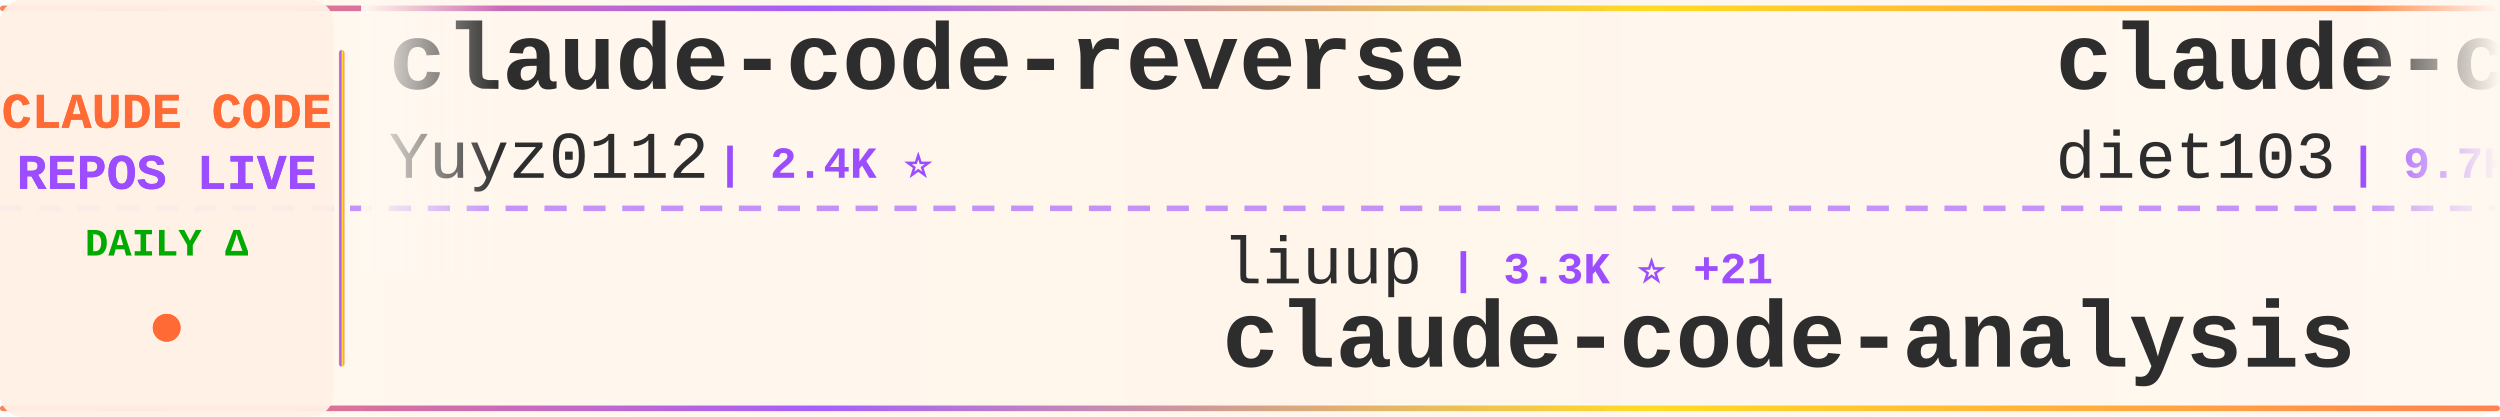
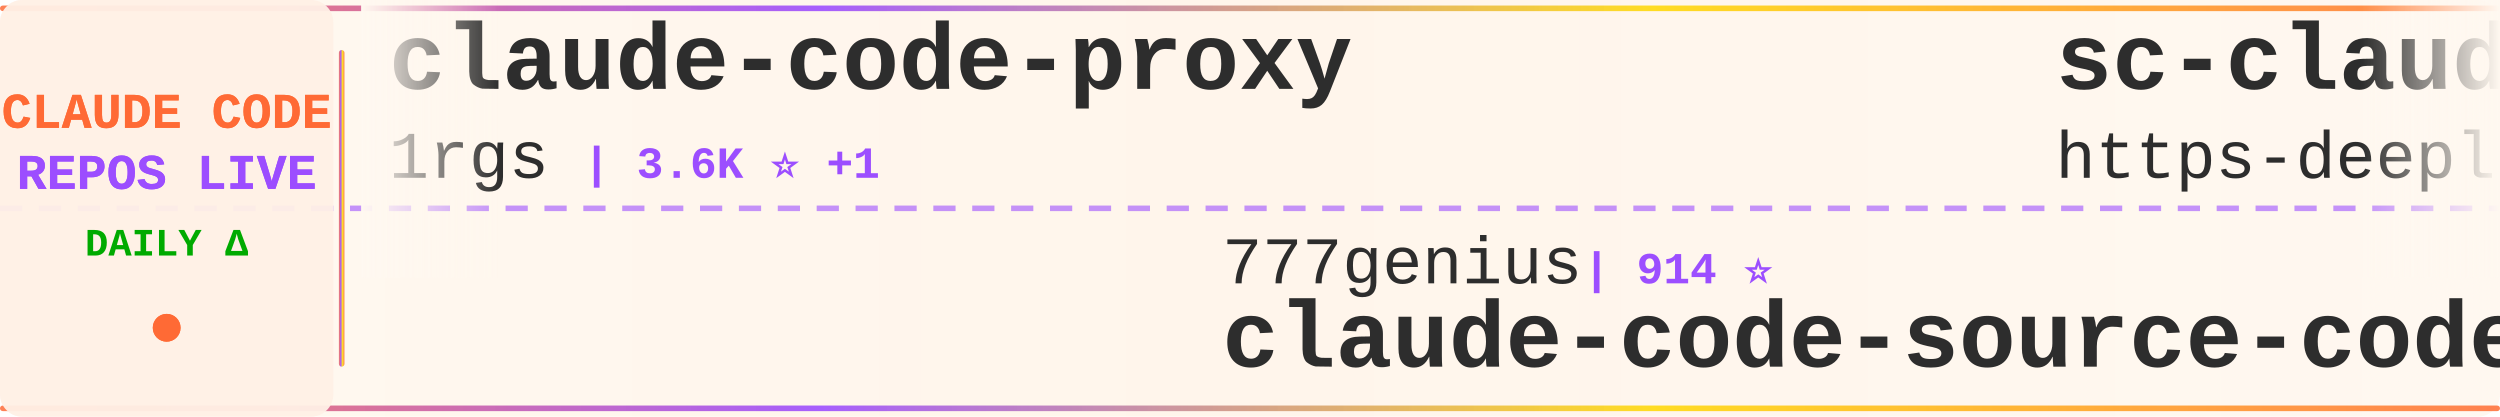
<svg xmlns="http://www.w3.org/2000/svg" width="900" height="150">
  <defs>
    <linearGradient id="tickerBg" x1="0%" y1="0%" x2="100%" y2="0%">
      <stop offset="0%" style="stop-color:#fff8f0;stop-opacity:0.98" />
      <stop offset="50%" style="stop-color:#fff5eb;stop-opacity:1" />
      <stop offset="100%" style="stop-color:#fff8f0;stop-opacity:0.98" />
    </linearGradient>
    <linearGradient id="borderGrad" x1="0%" y1="0%" x2="100%" y2="0%">
      <stop offset="0%" style="stop-color:#FF6B35;stop-opacity:0.85">
        <animate attributeName="stop-opacity" values="0.85;1;0.85" dur="2s" repeatCount="indefinite" />
      </stop>
      <stop offset="33%" style="stop-color:#9C4EFF;stop-opacity:0.9">
        <animate attributeName="stop-opacity" values="0.9;1;0.9" dur="2.2s" repeatCount="indefinite" />
      </stop>
      <stop offset="66%" style="stop-color:#FFD700;stop-opacity:0.85">
        <animate attributeName="stop-opacity" values="0.85;1;0.85" dur="1.8s" repeatCount="indefinite" />
      </stop>
      <stop offset="100%" style="stop-color:#FF6B35;stop-opacity:0.85">
        <animate attributeName="stop-opacity" values="0.85;1;0.85" dur="2s" repeatCount="indefinite" />
      </stop>
    </linearGradient>
    <filter id="textGlow">
      <feGaussianBlur stdDeviation="0.15" result="coloredBlur" />
      <feMerge>
        <feMergeNode in="coloredBlur" />
        <feMergeNode in="SourceGraphic" />
      </feMerge>
    </filter>
    <filter id="metricGlow">
      <feGaussianBlur stdDeviation="0.2" result="coloredBlur" />
      <feMerge>
        <feMergeNode in="coloredBlur" />
        <feMergeNode in="SourceGraphic" />
      </feMerge>
    </filter>
    <linearGradient id="leftFade" x1="0%" y1="0%" x2="100%" y2="0%">
      <stop offset="0%" style="stop-color:#fff8f0;stop-opacity:1" />
      <stop offset="100%" style="stop-color:#fff8f0;stop-opacity:0" />
    </linearGradient>
    <linearGradient id="rightFade" x1="0%" y1="0%" x2="100%" y2="0%">
      <stop offset="0%" style="stop-color:#fff8f0;stop-opacity:0" />
      <stop offset="100%" style="stop-color:#fff8f0;stop-opacity:1" />
    </linearGradient>
  </defs>
  <rect width="900" height="150" fill="url(#tickerBg)" rx="8" />
  <rect x="0" y="2" width="900" height="2" fill="url(#borderGrad)" rx="1" />
  <rect x="0" y="146" width="900" height="2" fill="url(#borderGrad)" rx="1" />
  <line x1="0" y1="75" x2="900" y2="75" stroke="#9C4EFF" stroke-width="2" stroke-dasharray="8 6" opacity="0.6" />
  <rect x="0" y="0" width="120" height="150" fill="#fff0e6" opacity="0.95" rx="8" />
  <text x="60" y="46" font-family="'Courier New', monospace" font-size="18" font-weight="bold" fill="#FF6B35" text-anchor="middle" filter="url(#textGlow)">
    CLAUDE CODE
  </text>
  <text x="60" y="68" font-family="'Courier New', monospace" font-size="18" font-weight="bold" fill="#9C4EFF" text-anchor="middle" filter="url(#textGlow)">
    REPOS LIVE
  </text>
  <text x="60" y="92" font-family="'Courier New', monospace" font-size="14" font-weight="bold" fill="#00aa00" text-anchor="middle">
    DAILY Δ
  </text>
  <circle cx="60" cy="118" r="5" fill="#FF6B35" filter="url(#metricGlow)">
    <animate attributeName="r" values="4;6;4" dur="1.5s" repeatCount="indefinite" />
    <animate attributeName="opacity" values="0.6;1;0.6" dur="1.5s" repeatCount="indefinite" />
  </circle>
  <rect x="122" y="18" width="2" height="114" fill="url(#borderGrad)" rx="1" />
  <clipPath id="tickerClip">
    <rect x="130" y="0" width="770" height="150" />
  </clipPath>
  <g clip-path="url(#tickerClip)">
    <g id="tickerItems">
      <animateTransform attributeName="transform" attributeType="XML" type="translate" from="0 0" to="-3000 0" dur="54s" repeatCount="indefinite" />
      <g transform="translate(0, 0)">
-         <text x="140" y="32" font-family="'Courier New', monospace" font-size="34" font-weight="bold" fill="#2d2d2d">claude-code-reverse</text>
-         <text x="140" y="64" font-family="'Courier New', monospace" font-size="24" font-weight="normal" fill="#2d2d2d" opacity="1.0">Yuyz0112</text>
-         <text x="258" y="64" font-family="'Courier New', monospace" font-size="16" font-weight="bold" fill="#9C4EFF"> | 2.4K ⭐</text>
+         <text x="140" y="32" font-family="'Courier New', monospace" font-size="34" font-weight="bold" fill="#2d2d2d">claude-code-proxy</text>
+         <text x="140" y="64" font-family="'Courier New', monospace" font-size="24" font-weight="normal" fill="#2d2d2d" opacity="1.0">1rgs</text>
+         <text x="210" y="64" font-family="'Courier New', monospace" font-size="16" font-weight="bold" fill="#9C4EFF"> | 3.6K ⭐ +1</text>
      </g>
      <g transform="translate(300, 0)">
-         <text x="140" y="102" font-family="'Courier New', monospace" font-size="24" font-weight="normal" fill="#2d2d2d" opacity="1.0">liuup</text>
-         <text x="222" y="102" font-family="'Courier New', monospace" font-size="16" font-weight="bold" fill="#9C4EFF"> | 3.3K ⭐ +21</text>
-         <text x="140" y="132" font-family="'Courier New', monospace" font-size="34" font-weight="bold" fill="#2d2d2d">claude-code-analysis</text>
+         <text x="140" y="102" font-family="'Courier New', monospace" font-size="24" font-weight="normal" fill="#2d2d2d" opacity="1.0">777genius</text>
+         <text x="270" y="102" font-family="'Courier New', monospace" font-size="16" font-weight="bold" fill="#9C4EFF"> | 914 ⭐</text>
+         <text x="140" y="132" font-family="'Courier New', monospace" font-size="34" font-weight="bold" fill="#2d2d2d">claude-code-source-code</text>
      </g>
      <g transform="translate(600, 0)">
-         <text x="140" y="32" font-family="'Courier New', monospace" font-size="34" font-weight="bold" fill="#2d2d2d">claude-code-infrastructu...</text>
-         <text x="140" y="64" font-family="'Courier New', monospace" font-size="24" font-weight="normal" fill="#2d2d2d" opacity="1.0">diet103</text>
-         <text x="246" y="64" font-family="'Courier New', monospace" font-size="16" font-weight="bold" fill="#9C4EFF"> | 9.7K ⭐ +3</text>
+         <text x="140" y="32" font-family="'Courier New', monospace" font-size="34" font-weight="bold" fill="#2d2d2d">sc-claude-code-files</text>
+         <text x="140" y="64" font-family="'Courier New', monospace" font-size="24" font-weight="normal" fill="#2d2d2d" opacity="1.0">https-deeplearning-ai</text>
+         <text x="414" y="64" font-family="'Courier New', monospace" font-size="16" font-weight="bold" fill="#9C4EFF"> | 533 ⭐ +1</text>
      </g>
      <g transform="translate(900, 0)">
-         <text x="140" y="102" font-family="'Courier New', monospace" font-size="24" font-weight="normal" fill="#2d2d2d" opacity="1.0">fazxes</text>
-         <text x="234" y="102" font-family="'Courier New', monospace" font-size="16" font-weight="bold" fill="#9C4EFF"> | 222 ⭐</text>
-         <text x="140" y="132" font-family="'Courier New', monospace" font-size="34" font-weight="bold" fill="#2d2d2d">Claude-code</text>
+         <text x="140" y="102" font-family="'Courier New', monospace" font-size="24" font-weight="normal" fill="#2d2d2d" opacity="1.0">darcyegb</text>
+         <text x="258" y="102" font-family="'Courier New', monospace" font-size="16" font-weight="bold" fill="#9C4EFF"> | 732 ⭐</text>
+         <text x="140" y="132" font-family="'Courier New', monospace" font-size="34" font-weight="bold" fill="#2d2d2d">ClaudeCodeAgents</text>
      </g>
      <g transform="translate(1200, 0)">
-         <text x="140" y="32" font-family="'Courier New', monospace" font-size="34" font-weight="bold" fill="#2d2d2d">claude-code-telegram</text>
-         <text x="140" y="64" font-family="'Courier New', monospace" font-size="24" font-weight="normal" fill="#2d2d2d" opacity="1.0">RichardAtCT</text>
-         <text x="294" y="64" font-family="'Courier New', monospace" font-size="16" font-weight="bold" fill="#9C4EFF"> | 2.7K ⭐ +4</text>
+         <text x="140" y="32" font-family="'Courier New', monospace" font-size="34" font-weight="bold" fill="#2d2d2d">claude-code-webui</text>
+         <text x="140" y="64" font-family="'Courier New', monospace" font-size="24" font-weight="normal" fill="#2d2d2d" opacity="1.0">sugyan</text>
+         <text x="234" y="64" font-family="'Courier New', monospace" font-size="16" font-weight="bold" fill="#9C4EFF"> | 1.1K ⭐ +1</text>
      </g>
      <g transform="translate(1500, 0)">
-         <text x="140" y="102" font-family="'Courier New', monospace" font-size="24" font-weight="normal" fill="#2d2d2d" opacity="1.0">AprilNEA</text>
-         <text x="258" y="102" font-family="'Courier New', monospace" font-size="16" font-weight="bold" fill="#9C4EFF"> | 388 ⭐</text>
-         <text x="140" y="132" font-family="'Courier New', monospace" font-size="34" font-weight="bold" fill="#2d2d2d">claude-code-source</text>
+         <text x="140" y="102" font-family="'Courier New', monospace" font-size="24" font-weight="normal" fill="#2d2d2d" opacity="1.0">SeemSeam</text>
+         <text x="258" y="102" font-family="'Courier New', monospace" font-size="16" font-weight="bold" fill="#9C4EFF"> | 3.1K ⭐ +15</text>
+         <text x="140" y="132" font-family="'Courier New', monospace" font-size="34" font-weight="bold" fill="#2d2d2d">claude_codex_bridge</text>
      </g>
      <g transform="translate(1800, 0)">
-         <text x="140" y="32" font-family="'Courier New', monospace" font-size="34" font-weight="bold" fill="#2d2d2d">claude-code-plugins-plus...</text>
-         <text x="140" y="64" font-family="'Courier New', monospace" font-size="24" font-weight="normal" fill="#2d2d2d" opacity="1.0">jeremylongshore</text>
-         <text x="342" y="64" font-family="'Courier New', monospace" font-size="16" font-weight="bold" fill="#9C4EFF"> | 2.4K ⭐ +6</text>
+         <text x="140" y="32" font-family="'Courier New', monospace" font-size="34" font-weight="bold" fill="#2d2d2d">claude-code-book</text>
+         <text x="140" y="64" font-family="'Courier New', monospace" font-size="24" font-weight="normal" fill="#2d2d2d" opacity="1.0">lintsinghua</text>
+         <text x="294" y="64" font-family="'Courier New', monospace" font-size="16" font-weight="bold" fill="#9C4EFF"> | 3.7K ⭐ +14</text>
      </g>
      <g transform="translate(2100, 0)">
-         <text x="140" y="102" font-family="'Courier New', monospace" font-size="24" font-weight="normal" fill="#2d2d2d" opacity="1.0">FlorianBruniaux</text>
-         <text x="342" y="102" font-family="'Courier New', monospace" font-size="16" font-weight="bold" fill="#9C4EFF"> | 5.1K ⭐ +23</text>
-         <text x="140" y="132" font-family="'Courier New', monospace" font-size="34" font-weight="bold" fill="#2d2d2d">claude-code-ultimate-gui...</text>
+         <text x="140" y="102" font-family="'Courier New', monospace" font-size="24" font-weight="normal" fill="#2d2d2d" opacity="1.0">fuergaosi233</text>
+         <text x="306" y="102" font-family="'Courier New', monospace" font-size="16" font-weight="bold" fill="#9C4EFF"> | 2.7K ⭐ +2</text>
+         <text x="140" y="132" font-family="'Courier New', monospace" font-size="34" font-weight="bold" fill="#2d2d2d">claude-code-proxy</text>
      </g>
      <g transform="translate(2400, 0)">
-         <text x="140" y="32" font-family="'Courier New', monospace" font-size="34" font-weight="bold" fill="#2d2d2d">edmunds-claude-code</text>
-         <text x="140" y="64" font-family="'Courier New', monospace" font-size="24" font-weight="normal" fill="#2d2d2d" opacity="1.0">edmund-io</text>
-         <text x="270" y="64" font-family="'Courier New', monospace" font-size="16" font-weight="bold" fill="#9C4EFF"> | 1.5K ⭐ +2</text>
+         <text x="140" y="32" font-family="'Courier New', monospace" font-size="34" font-weight="bold" fill="#2d2d2d">awesome-claude-code-suba...</text>
+         <text x="140" y="64" font-family="'Courier New', monospace" font-size="24" font-weight="normal" fill="#2d2d2d" opacity="1.0">VoltAgent</text>
+         <text x="270" y="64" font-family="'Courier New', monospace" font-size="16" font-weight="bold" fill="#9C4EFF"> | 22.3K ⭐ +52</text>
      </g>
      <g transform="translate(2700, 0)">
-         <text x="140" y="102" font-family="'Courier New', monospace" font-size="24" font-weight="normal" fill="#2d2d2d" opacity="1.0">lorryjovens-hub</text>
-         <text x="342" y="102" font-family="'Courier New', monospace" font-size="16" font-weight="bold" fill="#9C4EFF"> | 1.6K ⭐ +1</text>
-         <text x="140" y="132" font-family="'Courier New', monospace" font-size="34" font-weight="bold" fill="#2d2d2d">claude-code-rust</text>
+         <text x="140" y="102" font-family="'Courier New', monospace" font-size="24" font-weight="normal" fill="#2d2d2d" opacity="1.0">affaan-m</text>
+         <text x="258" y="102" font-family="'Courier New', monospace" font-size="16" font-weight="bold" fill="#9C4EFF"> | 219.9K ⭐ +674</text>
+         <text x="140" y="132" font-family="'Courier New', monospace" font-size="34" font-weight="bold" fill="#2d2d2d">ECC</text>
      </g>
      <g transform="translate(3000, 0)">
-         <text x="140" y="32" font-family="'Courier New', monospace" font-size="34" font-weight="bold" fill="#2d2d2d">claude-code-reverse</text>
-         <text x="140" y="64" font-family="'Courier New', monospace" font-size="24" font-weight="normal" fill="#2d2d2d" opacity="1.0">Yuyz0112</text>
-         <text x="258" y="64" font-family="'Courier New', monospace" font-size="16" font-weight="bold" fill="#9C4EFF"> | 2.4K ⭐</text>
+         <text x="140" y="32" font-family="'Courier New', monospace" font-size="34" font-weight="bold" fill="#2d2d2d">claude-code-proxy</text>
+         <text x="140" y="64" font-family="'Courier New', monospace" font-size="24" font-weight="normal" fill="#2d2d2d" opacity="1.0">1rgs</text>
+         <text x="210" y="64" font-family="'Courier New', monospace" font-size="16" font-weight="bold" fill="#9C4EFF"> | 3.6K ⭐ +1</text>
      </g>
      <g transform="translate(3300, 0)">
-         <text x="140" y="102" font-family="'Courier New', monospace" font-size="24" font-weight="normal" fill="#2d2d2d" opacity="1.0">liuup</text>
-         <text x="222" y="102" font-family="'Courier New', monospace" font-size="16" font-weight="bold" fill="#9C4EFF"> | 3.3K ⭐ +21</text>
-         <text x="140" y="132" font-family="'Courier New', monospace" font-size="34" font-weight="bold" fill="#2d2d2d">claude-code-analysis</text>
+         <text x="140" y="102" font-family="'Courier New', monospace" font-size="24" font-weight="normal" fill="#2d2d2d" opacity="1.0">777genius</text>
+         <text x="270" y="102" font-family="'Courier New', monospace" font-size="16" font-weight="bold" fill="#9C4EFF"> | 914 ⭐</text>
+         <text x="140" y="132" font-family="'Courier New', monospace" font-size="34" font-weight="bold" fill="#2d2d2d">claude-code-source-code</text>
      </g>
      <g transform="translate(3600, 0)">
-         <text x="140" y="32" font-family="'Courier New', monospace" font-size="34" font-weight="bold" fill="#2d2d2d">claude-code-infrastructu...</text>
-         <text x="140" y="64" font-family="'Courier New', monospace" font-size="24" font-weight="normal" fill="#2d2d2d" opacity="1.0">diet103</text>
-         <text x="246" y="64" font-family="'Courier New', monospace" font-size="16" font-weight="bold" fill="#9C4EFF"> | 9.7K ⭐ +3</text>
+         <text x="140" y="32" font-family="'Courier New', monospace" font-size="34" font-weight="bold" fill="#2d2d2d">sc-claude-code-files</text>
+         <text x="140" y="64" font-family="'Courier New', monospace" font-size="24" font-weight="normal" fill="#2d2d2d" opacity="1.0">https-deeplearning-ai</text>
+         <text x="414" y="64" font-family="'Courier New', monospace" font-size="16" font-weight="bold" fill="#9C4EFF"> | 533 ⭐ +1</text>
      </g>
      <g transform="translate(3900, 0)">
-         <text x="140" y="102" font-family="'Courier New', monospace" font-size="24" font-weight="normal" fill="#2d2d2d" opacity="1.0">fazxes</text>
-         <text x="234" y="102" font-family="'Courier New', monospace" font-size="16" font-weight="bold" fill="#9C4EFF"> | 222 ⭐</text>
-         <text x="140" y="132" font-family="'Courier New', monospace" font-size="34" font-weight="bold" fill="#2d2d2d">Claude-code</text>
+         <text x="140" y="102" font-family="'Courier New', monospace" font-size="24" font-weight="normal" fill="#2d2d2d" opacity="1.0">darcyegb</text>
+         <text x="258" y="102" font-family="'Courier New', monospace" font-size="16" font-weight="bold" fill="#9C4EFF"> | 732 ⭐</text>
+         <text x="140" y="132" font-family="'Courier New', monospace" font-size="34" font-weight="bold" fill="#2d2d2d">ClaudeCodeAgents</text>
      </g>
    </g>
  </g>
  <rect x="130" y="0" width="50" height="100" fill="url(#leftFade)" />
  <rect x="850" y="0" width="50" height="100" fill="url(#rightFade)" />
</svg>
